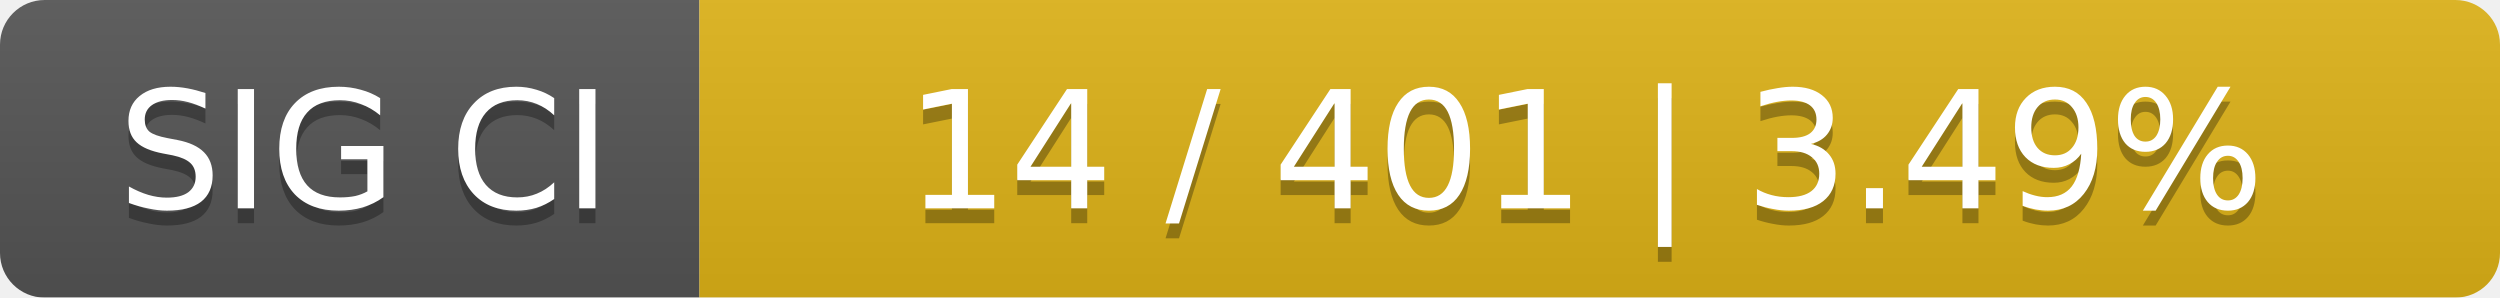
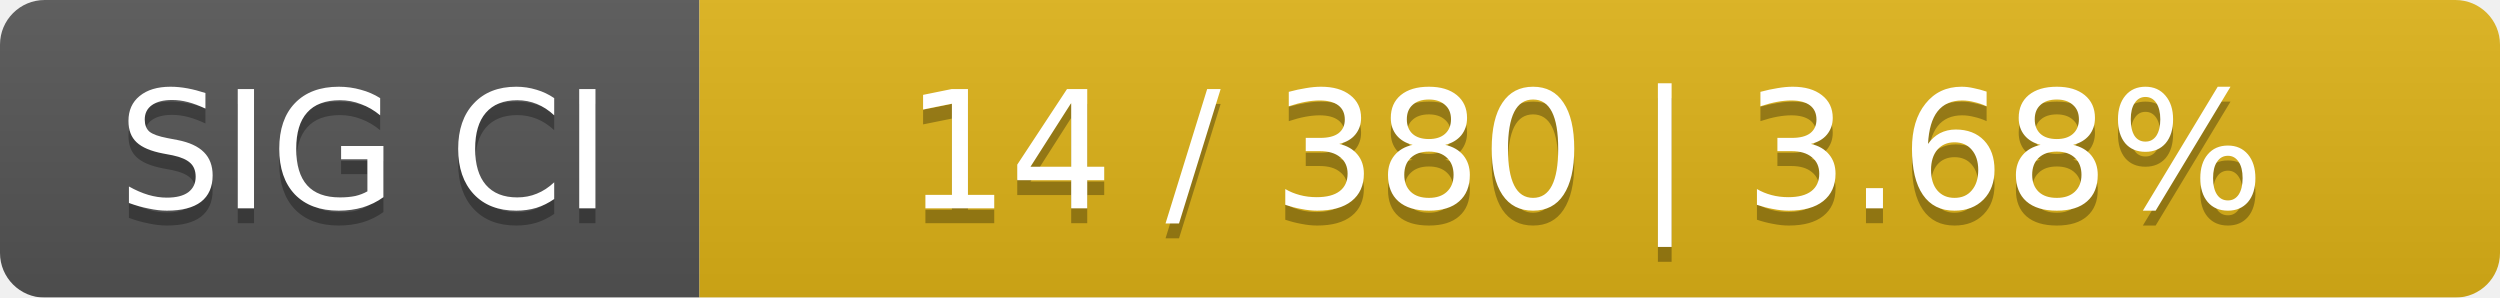
<svg xmlns="http://www.w3.org/2000/svg" width="168" height="20">
  <linearGradient id="smooth" x2="0" y2="100%">
    <stop offset="0" stop-color="#bbb" stop-opacity=".1" />
    <stop offset="1" stop-opacity=".1" />
  </linearGradient>
  <mask id="round">
    <rect width="168" height="20" rx="3" fill="#fff" />
  </mask>
  <g mask="url(#round)">
    <rect width="47" height="20" fill="#555" />
    <rect x="47" width="121" height="20" fill="#dfb317" />
    <rect width="168" height="20" fill="url(#smooth)" />
  </g>
  <g fill="#fff" text-anchor="middle" font-family="DejaVu Sans,Verdana,Geneva,sans-serif" font-size="11">
    <text x="24.5" y="15" fill="#010101" fill-opacity=".3">SIG CI</text>
    <text x="24.5" y="14">SIG CI</text>
-     <text x="106.5" y="15" fill="#010101" fill-opacity=".3">14 / 401    |    3.49%</text>
-     <text x="106.5" y="14">14 / 401    |    3.49%</text>
+     <text x="106.5" y="15" fill="#010101" fill-opacity=".3">14 / 380    |    3.68%</text>
+     <text x="106.5" y="14">14 / 380    |    3.68%</text>
  </g>
</svg>
